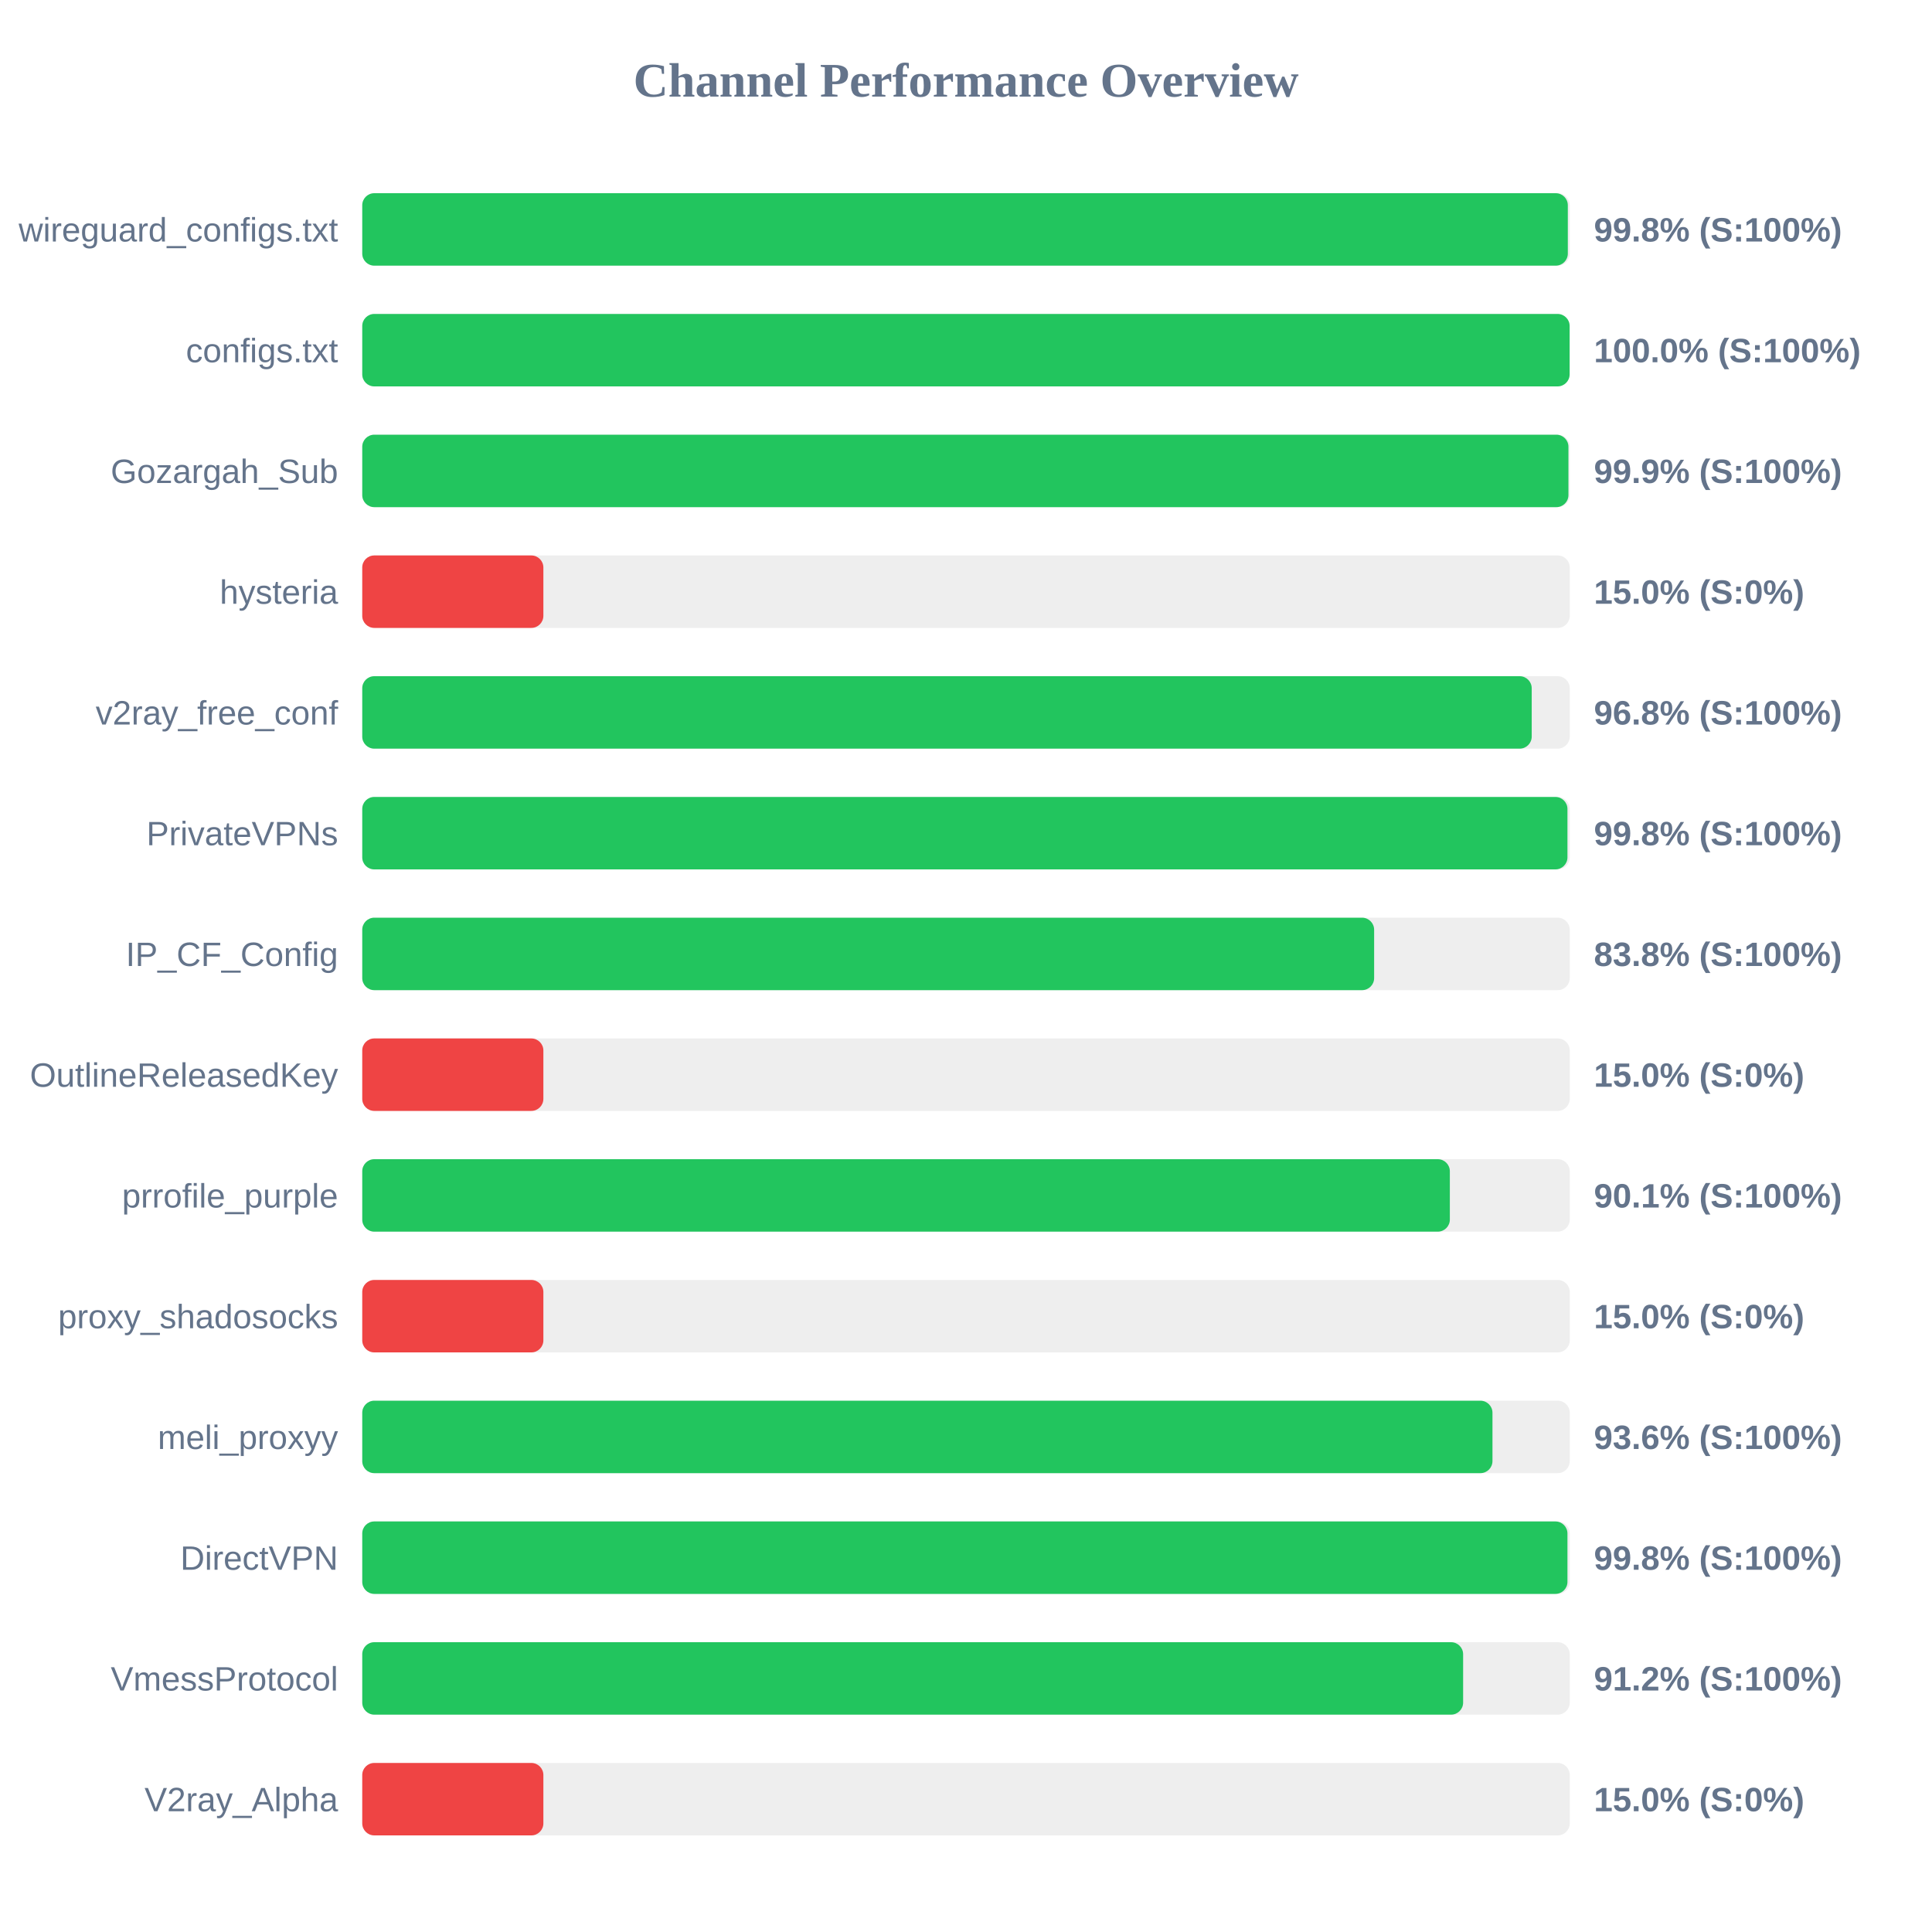
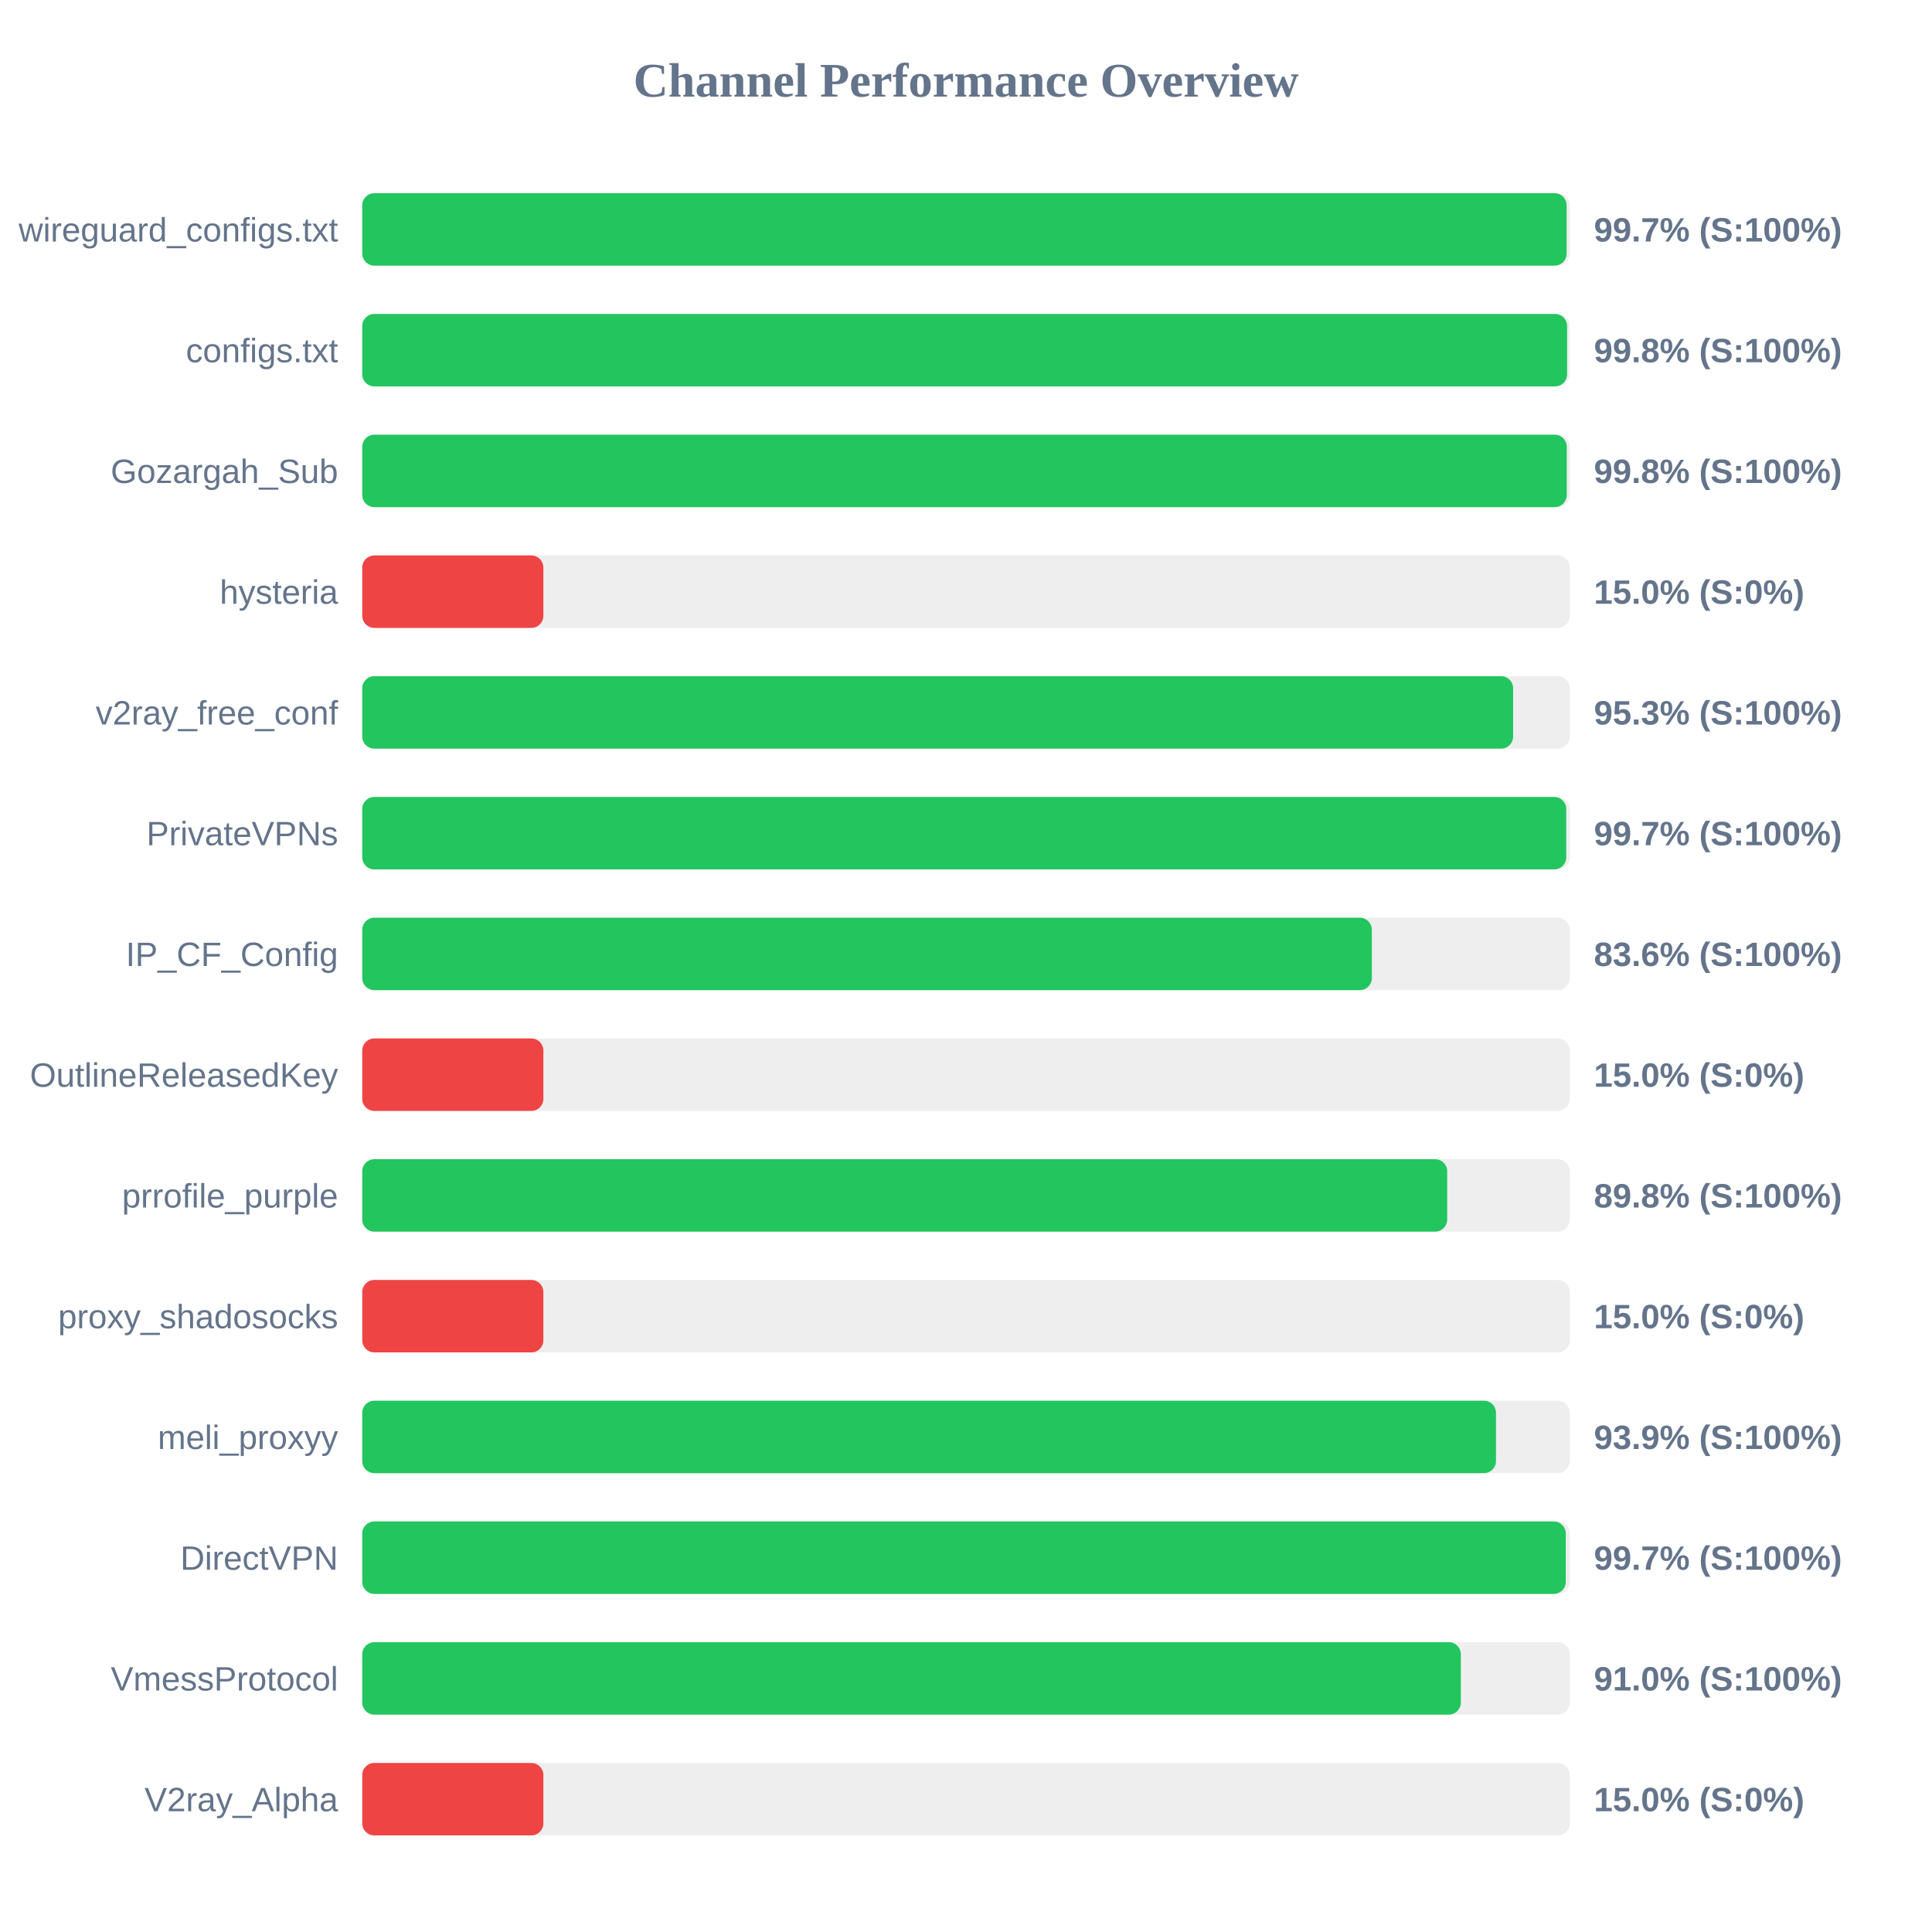
<svg xmlns="http://www.w3.org/2000/svg" width="800" height="800" version="1.1">
  <style>
        .row { font: 14px Arial; fill: #64748b; }
        .score { font: bold 14px Arial; fill: #64748b; }
    </style>
  <text x="400" y="40" text-anchor="middle" font-size="20px" font-weight="bold" fill="#64748b">Channel Performance Overview</text>
  <rect x="150" y="80" width="500" height="30" fill="#eee" rx="5" />
-   <rect x="150" y="80" width="499.2" height="30" fill="#22c55e" rx="5" />
+   <rect x="150" y="80" width="498.7" height="30" fill="#22c55e" rx="5" />
  <text x="140" y="100" text-anchor="end" class="row">wireguard_configs.txt</text>
-   <text x="660" y="100" text-anchor="start" class="score">99.8% (S:100%)</text>
+   <text x="660" y="100" text-anchor="start" class="score">99.7% (S:100%)</text>
  <rect x="150" y="130" width="500" height="30" fill="#eee" rx="5" />
-   <rect x="150" y="130" width="499.95" height="30" fill="#22c55e" rx="5" />
+   <rect x="150" y="130" width="498.9" height="30" fill="#22c55e" rx="5" />
  <text x="140" y="150" text-anchor="end" class="row">configs.txt</text>
-   <text x="660" y="150" text-anchor="start" class="score">100.0% (S:100%)</text>
+   <text x="660" y="150" text-anchor="start" class="score">99.8% (S:100%)</text>
  <rect x="150" y="180" width="500" height="30" fill="#eee" rx="5" />
-   <rect x="150" y="180" width="499.45" height="30" fill="#22c55e" rx="5" />
+   <rect x="150" y="180" width="498.75" height="30" fill="#22c55e" rx="5" />
  <text x="140" y="200" text-anchor="end" class="row">Gozargah_Sub</text>
-   <text x="660" y="200" text-anchor="start" class="score">99.9% (S:100%)</text>
+   <text x="660" y="200" text-anchor="start" class="score">99.8% (S:100%)</text>
  <rect x="150" y="230" width="500" height="30" fill="#eee" rx="5" />
  <rect x="150" y="230" width="75.0" height="30" fill="#ef4444" rx="5" />
  <text x="140" y="250" text-anchor="end" class="row">hysteria</text>
  <text x="660" y="250" text-anchor="start" class="score">15.0% (S:0%)</text>
  <rect x="150" y="280" width="500" height="30" fill="#eee" rx="5" />
-   <rect x="150" y="280" width="484.25" height="30" fill="#22c55e" rx="5" />
+   <rect x="150" y="280" width="476.55" height="30" fill="#22c55e" rx="5" />
  <text x="140" y="300" text-anchor="end" class="row">v2ray_free_conf</text>
-   <text x="660" y="300" text-anchor="start" class="score">96.8% (S:100%)</text>
+   <text x="660" y="300" text-anchor="start" class="score">95.3% (S:100%)</text>
  <rect x="150" y="330" width="500" height="30" fill="#eee" rx="5" />
-   <rect x="150" y="330" width="499.05" height="30" fill="#22c55e" rx="5" />
+   <rect x="150" y="330" width="498.55" height="30" fill="#22c55e" rx="5" />
  <text x="140" y="350" text-anchor="end" class="row">PrivateVPNs</text>
-   <text x="660" y="350" text-anchor="start" class="score">99.8% (S:100%)</text>
+   <text x="660" y="350" text-anchor="start" class="score">99.7% (S:100%)</text>
  <rect x="150" y="380" width="500" height="30" fill="#eee" rx="5" />
-   <rect x="150" y="380" width="419.0" height="30" fill="#22c55e" rx="5" />
+   <rect x="150" y="380" width="418.05" height="30" fill="#22c55e" rx="5" />
  <text x="140" y="400" text-anchor="end" class="row">IP_CF_Config</text>
-   <text x="660" y="400" text-anchor="start" class="score">83.8% (S:100%)</text>
+   <text x="660" y="400" text-anchor="start" class="score">83.6% (S:100%)</text>
  <rect x="150" y="430" width="500" height="30" fill="#eee" rx="5" />
  <rect x="150" y="430" width="75.0" height="30" fill="#ef4444" rx="5" />
  <text x="140" y="450" text-anchor="end" class="row">OutlineReleasedKey</text>
  <text x="660" y="450" text-anchor="start" class="score">15.0% (S:0%)</text>
  <rect x="150" y="480" width="500" height="30" fill="#eee" rx="5" />
-   <rect x="150" y="480" width="450.35" height="30" fill="#22c55e" rx="5" />
+   <rect x="150" y="480" width="449.25" height="30" fill="#22c55e" rx="5" />
  <text x="140" y="500" text-anchor="end" class="row">prrofile_purple</text>
-   <text x="660" y="500" text-anchor="start" class="score">90.1% (S:100%)</text>
+   <text x="660" y="500" text-anchor="start" class="score">89.8% (S:100%)</text>
  <rect x="150" y="530" width="500" height="30" fill="#eee" rx="5" />
  <rect x="150" y="530" width="75.0" height="30" fill="#ef4444" rx="5" />
  <text x="140" y="550" text-anchor="end" class="row">proxy_shadosocks</text>
  <text x="660" y="550" text-anchor="start" class="score">15.0% (S:0%)</text>
  <rect x="150" y="580" width="500" height="30" fill="#eee" rx="5" />
-   <rect x="150" y="580" width="468.0" height="30" fill="#22c55e" rx="5" />
+   <rect x="150" y="580" width="469.45" height="30" fill="#22c55e" rx="5" />
  <text x="140" y="600" text-anchor="end" class="row">meli_proxyy</text>
-   <text x="660" y="600" text-anchor="start" class="score">93.6% (S:100%)</text>
+   <text x="660" y="600" text-anchor="start" class="score">93.9% (S:100%)</text>
  <rect x="150" y="630" width="500" height="30" fill="#eee" rx="5" />
-   <rect x="150" y="630" width="499.05" height="30" fill="#22c55e" rx="5" />
+   <rect x="150" y="630" width="498.35" height="30" fill="#22c55e" rx="5" />
  <text x="140" y="650" text-anchor="end" class="row">DirectVPN</text>
-   <text x="660" y="650" text-anchor="start" class="score">99.8% (S:100%)</text>
+   <text x="660" y="650" text-anchor="start" class="score">99.7% (S:100%)</text>
  <rect x="150" y="680" width="500" height="30" fill="#eee" rx="5" />
-   <rect x="150" y="680" width="455.85" height="30" fill="#22c55e" rx="5" />
+   <rect x="150" y="680" width="454.9" height="30" fill="#22c55e" rx="5" />
  <text x="140" y="700" text-anchor="end" class="row">VmessProtocol</text>
-   <text x="660" y="700" text-anchor="start" class="score">91.2% (S:100%)</text>
+   <text x="660" y="700" text-anchor="start" class="score">91.0% (S:100%)</text>
  <rect x="150" y="730" width="500" height="30" fill="#eee" rx="5" />
  <rect x="150" y="730" width="75.0" height="30" fill="#ef4444" rx="5" />
  <text x="140" y="750" text-anchor="end" class="row">V2ray_Alpha</text>
  <text x="660" y="750" text-anchor="start" class="score">15.0% (S:0%)</text>
</svg>
